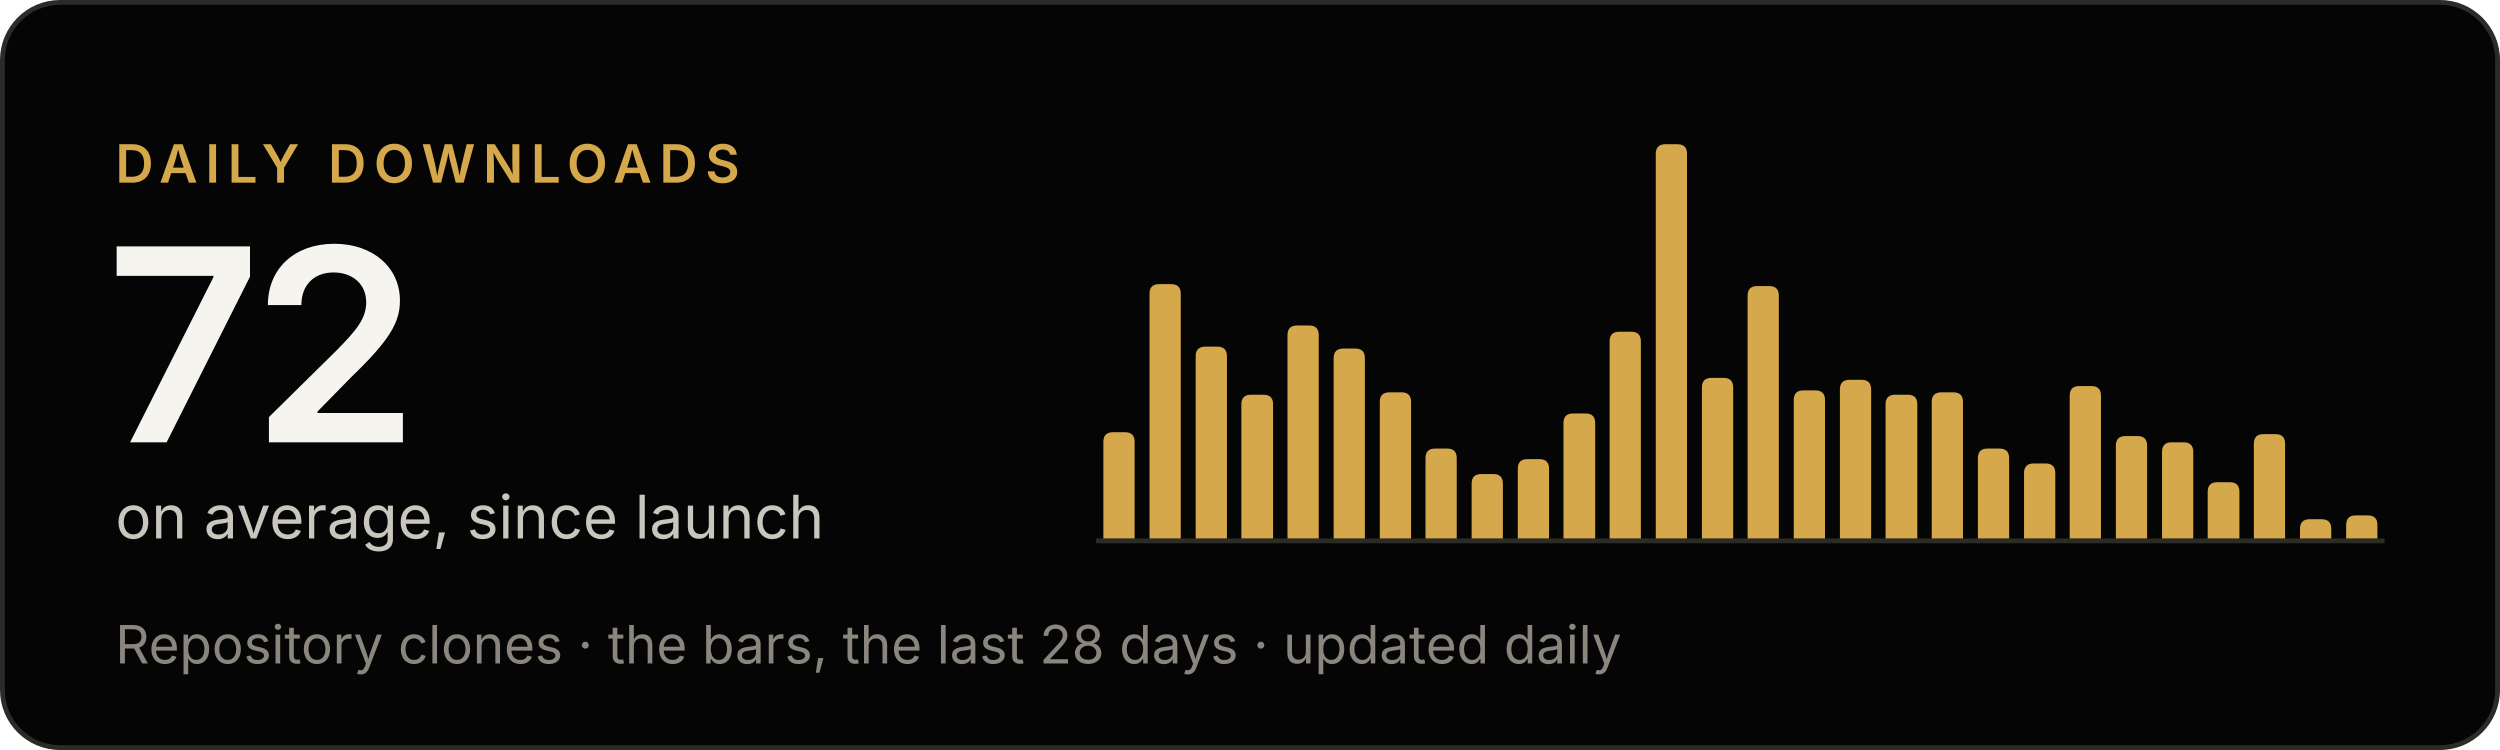
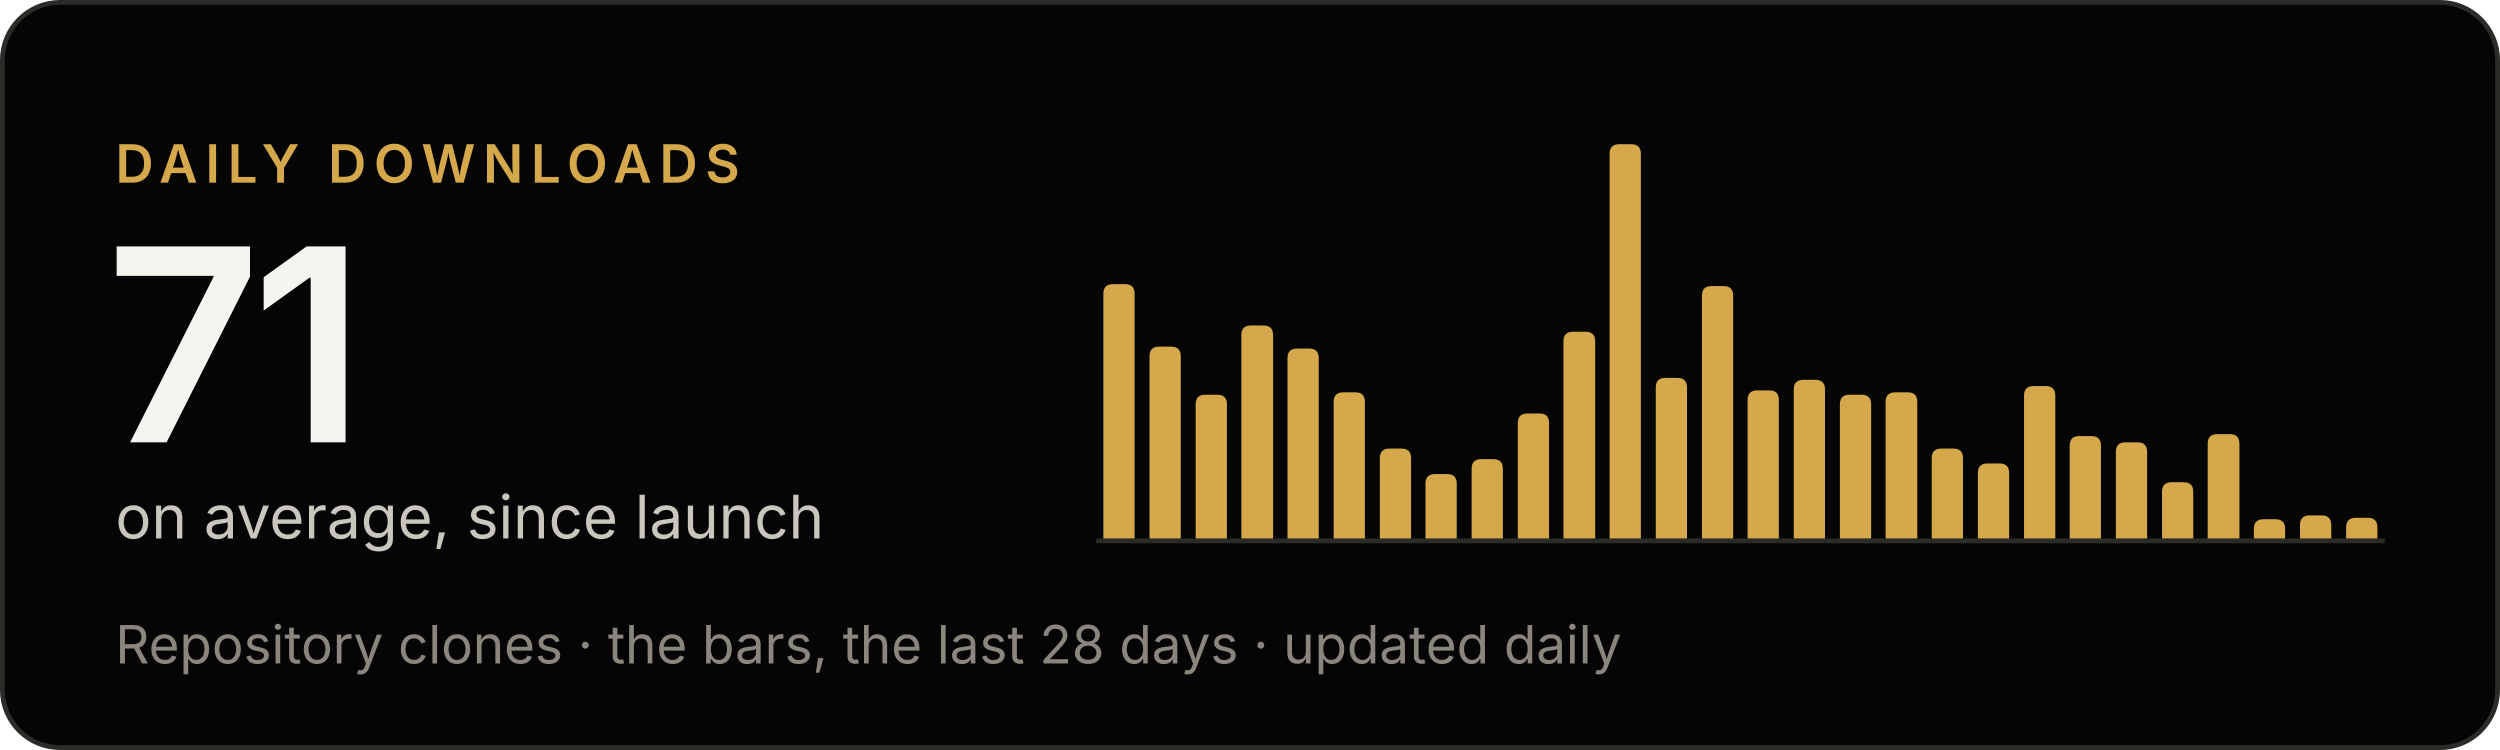
- <svg xmlns="http://www.w3.org/2000/svg" width="520" height="156" viewBox="0 0 520 156" role="img" aria-label="Criterio: 72 downloads a day on average, since launch">
+ <svg xmlns="http://www.w3.org/2000/svg" width="520" height="156" viewBox="0 0 520 156" role="img" aria-label="Criterio: 71 downloads a day on average, since launch">
  <rect x=".5" y=".5" width="519" height="155" rx="12" fill="#050505" stroke="#2b2b28" />
  <g font-family="'Inter Tight', Inter, -apple-system, BlinkMacSystemFont, 'Segoe UI', Helvetica, Arial, sans-serif">
    <text x="24" y="38" font-size="11" font-weight="600" letter-spacing="1.6" fill="#d5a84b">DAILY DOWNLOADS</text>
-     <text x="22" y="92" font-size="56" font-weight="600" letter-spacing="-2" fill="#f5f4ef">72</text>
+     <text x="22" y="92" font-size="56" font-weight="600" letter-spacing="-2" fill="#f5f4ef">71</text>
    <text x="24" y="112" font-size="12.5" fill="#c9c6bd">on average, since launch</text>
    <text x="24" y="138" font-size="11" fill="#8a867e">Repository clones · the bars, the last 28 days · updated daily</text>
  </g>
  <line x1="228" y1="112.5" x2="496" y2="112.5" stroke="#2b2b28" />
  <g fill="#d5a84b">
-     <path d="M229.5,112V91.9Q229.5,89.9 231.5,89.9H234.0Q236.0,89.9 236.0,91.9V112Z" />
-     <path d="M239.1,112V61.1Q239.1,59.1 241.1,59.1H243.6Q245.6,59.1 245.6,61.1V112Z" />
-     <path d="M248.7,112V74.1Q248.7,72.1 250.7,72.1H253.2Q255.2,72.1 255.2,74.1V112Z" />
-     <path d="M258.2,112V84.1Q258.2,82.1 260.2,82.1H262.8Q264.8,82.1 264.8,84.1V112Z" />
-     <path d="M267.8,112V69.7Q267.8,67.7 269.8,67.7H272.3Q274.3,67.7 274.3,69.7V112Z" />
-     <path d="M277.4,112V74.5Q277.4,72.5 279.4,72.5H281.9Q283.9,72.5 283.9,74.5V112Z" />
-     <path d="M287.0,112V83.6Q287.0,81.6 289.0,81.6H291.5Q293.5,81.6 293.5,83.6V112Z" />
-     <path d="M296.5,112V95.3Q296.5,93.3 298.5,93.3H301.0Q303.0,93.3 303.0,95.3V112Z" />
-     <path d="M306.1,112V100.6Q306.1,98.6 308.1,98.6H310.6Q312.6,98.6 312.6,100.6V112Z" />
-     <path d="M315.7,112V97.5Q315.7,95.5 317.7,95.5H320.2Q322.2,95.5 322.2,97.5V112Z" />
-     <path d="M325.2,112V88.0Q325.2,86.0 327.2,86.0H329.8Q331.8,86.0 331.8,88.0V112Z" />
-     <path d="M334.8,112V71.0Q334.8,69.0 336.8,69.0H339.3Q341.3,69.0 341.3,71.0V112Z" />
-     <path d="M344.4,112V32.0Q344.4,30.0 346.4,30.0H348.9Q350.9,30.0 350.9,32.0V112Z" />
-     <path d="M354.0,112V80.6Q354.0,78.6 356.0,78.6H358.5Q360.5,78.6 360.5,80.6V112Z" />
-     <path d="M363.5,112V61.5Q363.5,59.5 365.5,59.5H368.0Q370.0,59.5 370.0,61.5V112Z" />
-     <path d="M373.1,112V83.2Q373.1,81.2 375.1,81.2H377.6Q379.6,81.2 379.6,83.2V112Z" />
-     <path d="M382.7,112V81.0Q382.7,79.0 384.7,79.0H387.2Q389.2,79.0 389.2,81.0V112Z" />
-     <path d="M392.2,112V84.1Q392.2,82.1 394.2,82.1H396.8Q398.8,82.1 398.8,84.1V112Z" />
-     <path d="M401.8,112V83.6Q401.8,81.6 403.8,81.6H406.3Q408.3,81.6 408.3,83.6V112Z" />
-     <path d="M411.4,112V95.3Q411.4,93.3 413.4,93.3H415.9Q417.9,93.3 417.9,95.3V112Z" />
-     <path d="M421.0,112V98.4Q421.0,96.4 423.0,96.4H425.5Q427.5,96.4 427.5,98.4V112Z" />
-     <path d="M430.5,112V82.3Q430.5,80.3 432.5,80.3H435.0Q437.0,80.3 437.0,82.3V112Z" />
-     <path d="M440.1,112V92.7Q440.1,90.7 442.1,90.7H444.6Q446.6,90.7 446.6,92.7V112Z" />
-     <path d="M449.7,112V94.0Q449.7,92.0 451.7,92.0H454.2Q456.2,92.0 456.2,94.0V112Z" />
-     <path d="M459.2,112V102.3Q459.2,100.3 461.2,100.3H463.8Q465.8,100.3 465.8,102.3V112Z" />
-     <path d="M468.8,112V92.3Q468.8,90.3 470.8,90.3H473.3Q475.3,90.3 475.3,92.3V112Z" />
-     <path d="M478.4,112V110.0Q478.4,108.0 480.4,108.0H482.9Q484.9,108.0 484.9,110.0V112Z" />
-     <path d="M488.0,112V109.2Q488.0,107.2 490.0,107.2H492.5Q494.5,107.2 494.5,109.2V112Z" />
+     <path d="M229.5,112V61.1Q229.5,59.1 231.5,59.1H234.0Q236.0,59.1 236.0,61.1V112Z" />
+     <path d="M239.1,112V74.1Q239.1,72.1 241.1,72.1H243.6Q245.6,72.1 245.6,74.1V112Z" />
+     <path d="M248.7,112V84.1Q248.7,82.1 250.7,82.1H253.2Q255.2,82.1 255.2,84.1V112Z" />
+     <path d="M258.2,112V69.7Q258.2,67.7 260.2,67.7H262.8Q264.8,67.7 264.8,69.7V112Z" />
+     <path d="M267.8,112V74.5Q267.8,72.5 269.8,72.5H272.3Q274.3,72.5 274.3,74.5V112Z" />
+     <path d="M277.4,112V83.6Q277.4,81.6 279.4,81.6H281.9Q283.9,81.6 283.9,83.6V112Z" />
+     <path d="M287.0,112V95.3Q287.0,93.3 289.0,93.3H291.5Q293.5,93.3 293.5,95.3V112Z" />
+     <path d="M296.5,112V100.6Q296.5,98.6 298.5,98.6H301.0Q303.0,98.6 303.0,100.6V112Z" />
+     <path d="M306.1,112V97.5Q306.1,95.5 308.1,95.5H310.6Q312.6,95.5 312.6,97.5V112Z" />
+     <path d="M315.7,112V88.0Q315.7,86.0 317.7,86.0H320.2Q322.2,86.0 322.2,88.0V112Z" />
+     <path d="M325.2,112V71.0Q325.2,69.0 327.2,69.0H329.8Q331.8,69.0 331.8,71.0V112Z" />
+     <path d="M334.8,112V32.0Q334.8,30.0 336.8,30.0H339.3Q341.3,30.0 341.3,32.0V112Z" />
+     <path d="M344.4,112V80.6Q344.4,78.6 346.4,78.6H348.9Q350.9,78.6 350.9,80.6V112Z" />
+     <path d="M354.0,112V61.5Q354.0,59.5 356.0,59.5H358.5Q360.5,59.5 360.5,61.5V112Z" />
+     <path d="M363.5,112V83.2Q363.5,81.2 365.5,81.2H368.0Q370.0,81.2 370.0,83.2V112Z" />
+     <path d="M373.1,112V81.0Q373.1,79.0 375.1,79.0H377.6Q379.6,79.0 379.6,81.0V112Z" />
+     <path d="M382.7,112V84.1Q382.7,82.1 384.7,82.1H387.2Q389.2,82.1 389.2,84.1V112Z" />
+     <path d="M392.2,112V83.6Q392.2,81.6 394.2,81.6H396.8Q398.8,81.6 398.8,83.6V112Z" />
+     <path d="M401.8,112V95.3Q401.8,93.3 403.8,93.3H406.3Q408.3,93.3 408.3,95.3V112Z" />
+     <path d="M411.4,112V98.4Q411.4,96.4 413.4,96.4H415.9Q417.9,96.4 417.9,98.4V112Z" />
+     <path d="M421.0,112V82.3Q421.0,80.3 423.0,80.3H425.5Q427.5,80.3 427.5,82.3V112Z" />
+     <path d="M430.5,112V92.7Q430.5,90.7 432.5,90.7H435.0Q437.0,90.7 437.0,92.7V112Z" />
+     <path d="M440.1,112V94.0Q440.1,92.0 442.1,92.0H444.6Q446.6,92.0 446.6,94.0V112Z" />
+     <path d="M449.7,112V102.3Q449.7,100.3 451.7,100.3H454.2Q456.2,100.3 456.2,102.3V112Z" />
+     <path d="M459.2,112V92.3Q459.2,90.3 461.2,90.3H463.8Q465.8,90.3 465.8,92.3V112Z" />
+     <path d="M468.8,112V110.0Q468.8,108.0 470.8,108.0H473.3Q475.3,108.0 475.3,110.0V112Z" />
+     <path d="M478.4,112V109.2Q478.4,107.2 480.4,107.2H482.9Q484.9,107.2 484.9,109.2V112Z" />
+     <path d="M488.0,112V109.7Q488.0,107.7 490.0,107.7H492.5Q494.5,107.7 494.5,109.7V112Z" />
  </g>
</svg>
